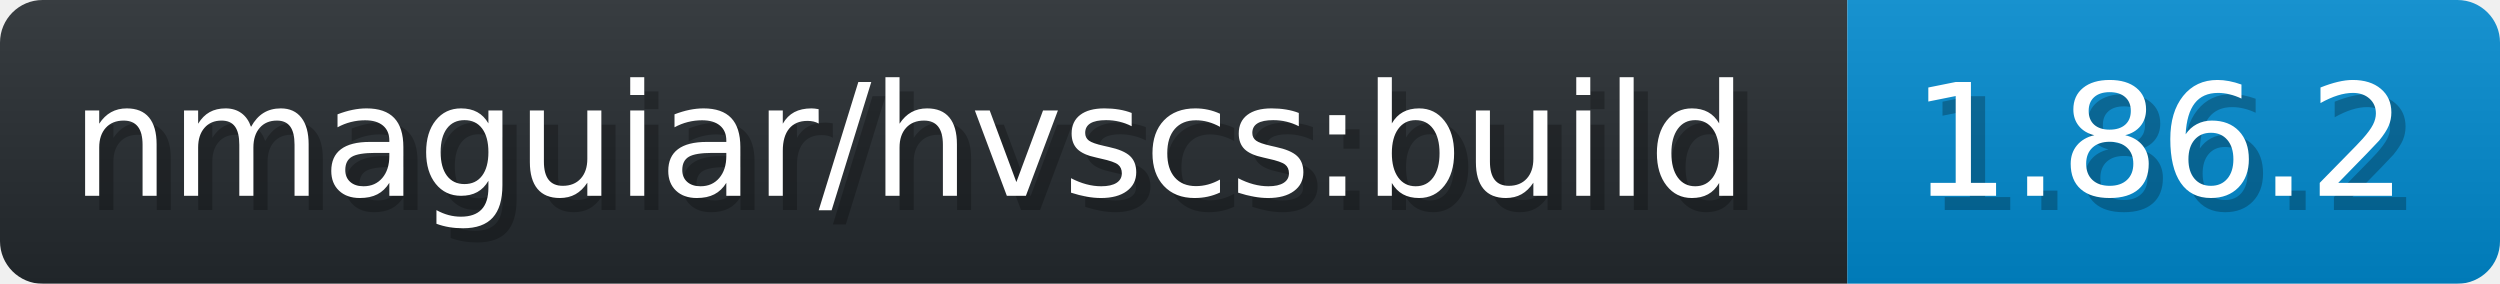
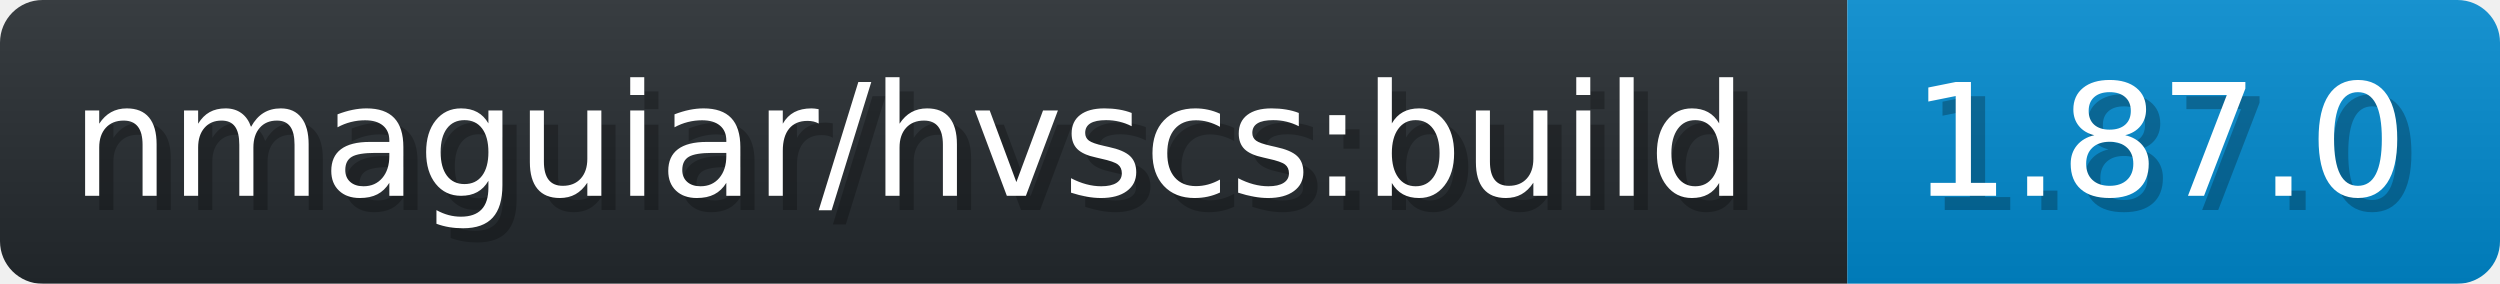
- <svg xmlns="http://www.w3.org/2000/svg" width="176.2" height="20" viewBox="0 0 1762 200" role="img" aria-label="nmaguiar/hvscs:build: 1.86.2">
+ <svg xmlns="http://www.w3.org/2000/svg" width="176.2" height="20" viewBox="0 0 1762 200" role="img" aria-label="nmaguiar/hvscs:build: 1.87.0">
  <linearGradient id="a" x2="0" y2="100%">
    <stop offset="0" stop-opacity=".1" stop-color="#EEE" />
    <stop offset="1" stop-opacity=".1" />
  </linearGradient>
  <mask id="m">
    <rect width="1762" height="200" rx="30" fill="#FFF" />
  </mask>
  <g mask="url(#m)">
    <rect width="1302" height="200" fill="#24292E" />
    <rect width="460" height="200" fill="#08C" x="1302" />
    <rect width="1762" height="200" fill="url(#a)" />
  </g>
  <g aria-hidden="true" fill="#fff" text-anchor="start" font-family="Verdana,DejaVu Sans,sans-serif" font-size="110">
    <text x="60" y="148" textLength="1202" fill="#000" opacity="0.25">nmaguiar/hvscs:build</text>
    <text x="50" y="138" textLength="1202">nmaguiar/hvscs:build</text>
-     <text x="1357" y="148" textLength="360" fill="#000" opacity="0.25">1.86.2</text>
-     <text x="1347" y="138" textLength="360">1.86.2</text>
+     <text x="1357" y="148" textLength="360" fill="#000" opacity="0.25">1.87.0</text>
+     <text x="1347" y="138" textLength="360">1.87.0</text>
  </g>
</svg>
